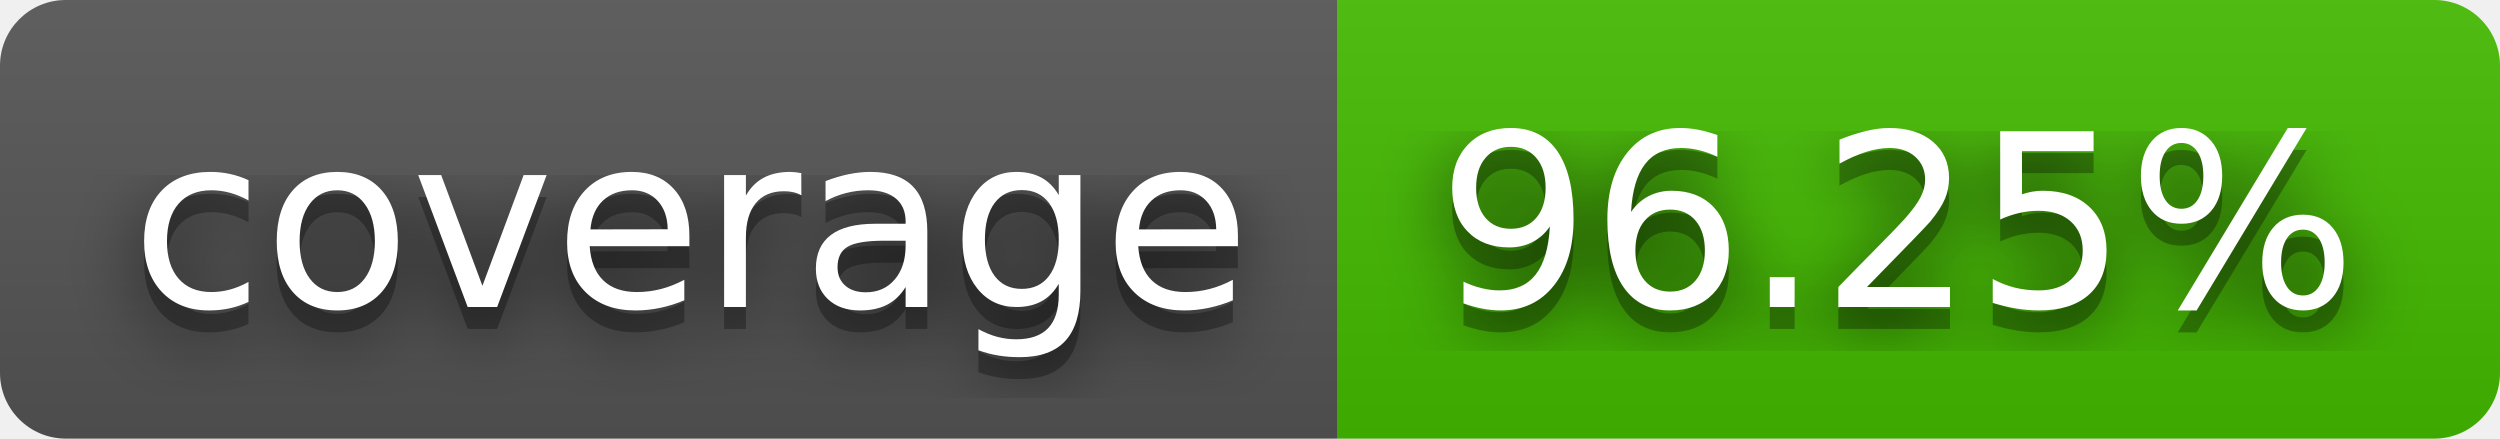
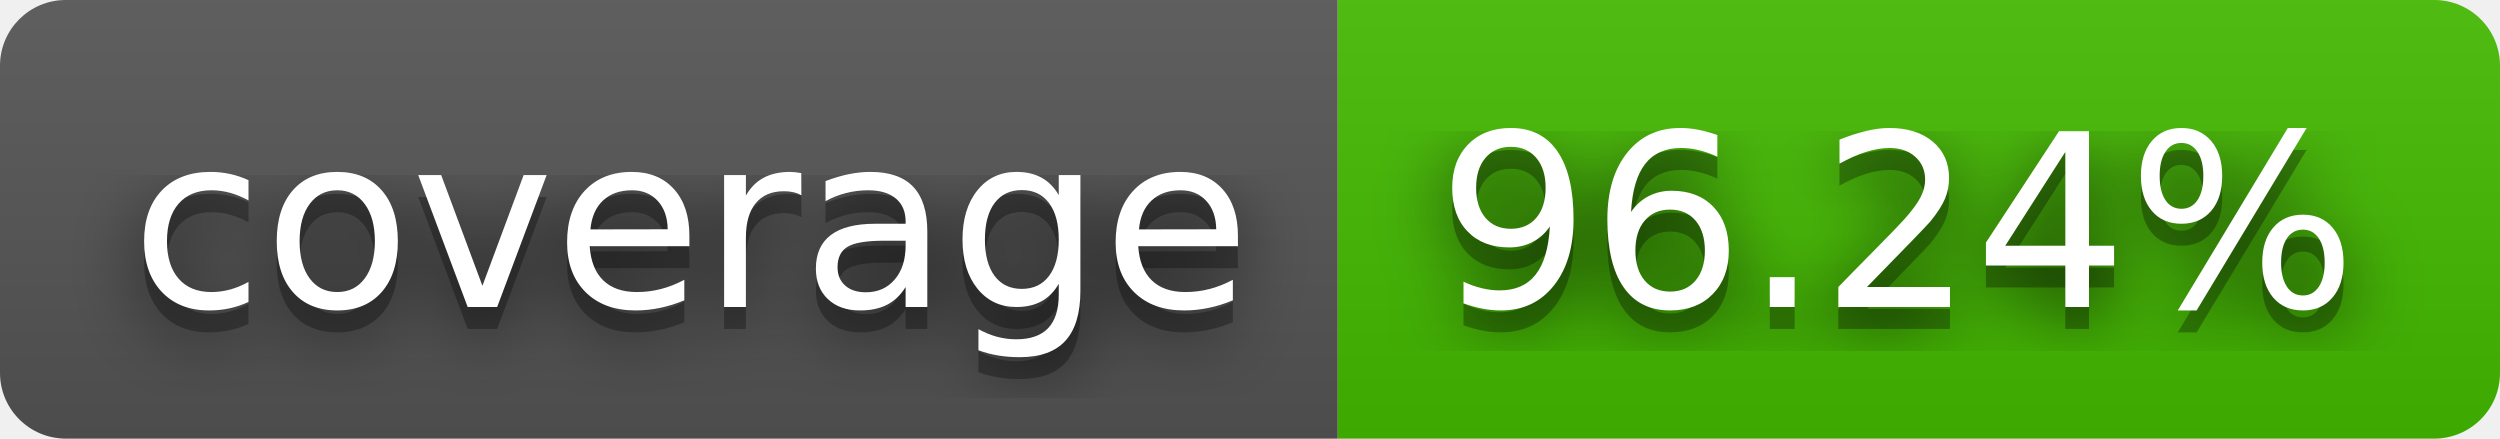
- <svg xmlns="http://www.w3.org/2000/svg" width="114" height="20" role="img" aria-label="coverage: 96.25%">
+ <svg xmlns="http://www.w3.org/2000/svg" width="114" height="20" role="img" aria-label="coverage: 96.24%">
  <filter id="blur">
    <feGaussianBlur stdDeviation="16" />
  </filter>
  <linearGradient id="s" x2="0" y2="100%">
    <stop offset="0" stop-color="#bbb" stop-opacity=".1" />
    <stop offset="1" stop-opacity=".1" />
  </linearGradient>
  <clipPath id="r">
    <rect width="114" height="20" rx="3" />
  </clipPath>
  <g clip-path="url(#r)">
    <rect width="61" height="20" fill="#555" />
    <rect x="61" width="53" height="20" fill="#4b0" />
    <rect width="114" height="20" fill="url(#s)" />
  </g>
  <g fill="#fff" text-anchor="middle" font-family="Verdana,Geneva,DejaVu Sans,sans-serif" text-rendering="geometricPrecision" font-size="110">
    <g transform="scale(.1)">
      <g aria-hidden="true" fill="#010101">
        <text x="315" y="150" fill-opacity=".8" filter="url(#blur)" textLength="510">coverage</text>
        <text x="315" y="150" fill-opacity=".3" textLength="510">coverage</text>
      </g>
      <text x="315" y="140" textLength="510">coverage</text>
    </g>
    <g transform="scale(.1)">
      <g aria-hidden="true" fill="#010101">
-         <text x="865" y="150" fill-opacity=".8" filter="url(#blur)" textLength="430">96.25%</text>
-         <text x="865" y="150" fill-opacity=".3" textLength="430">96.25%</text>
+         <text x="865" y="150" fill-opacity=".8" filter="url(#blur)" textLength="430">96.24%</text>
+         <text x="865" y="150" fill-opacity=".3" textLength="430">96.24%</text>
      </g>
-       <text x="865" y="140" textLength="430">96.25%</text>
+       <text x="865" y="140" textLength="430">96.24%</text>
    </g>
  </g>
</svg>
